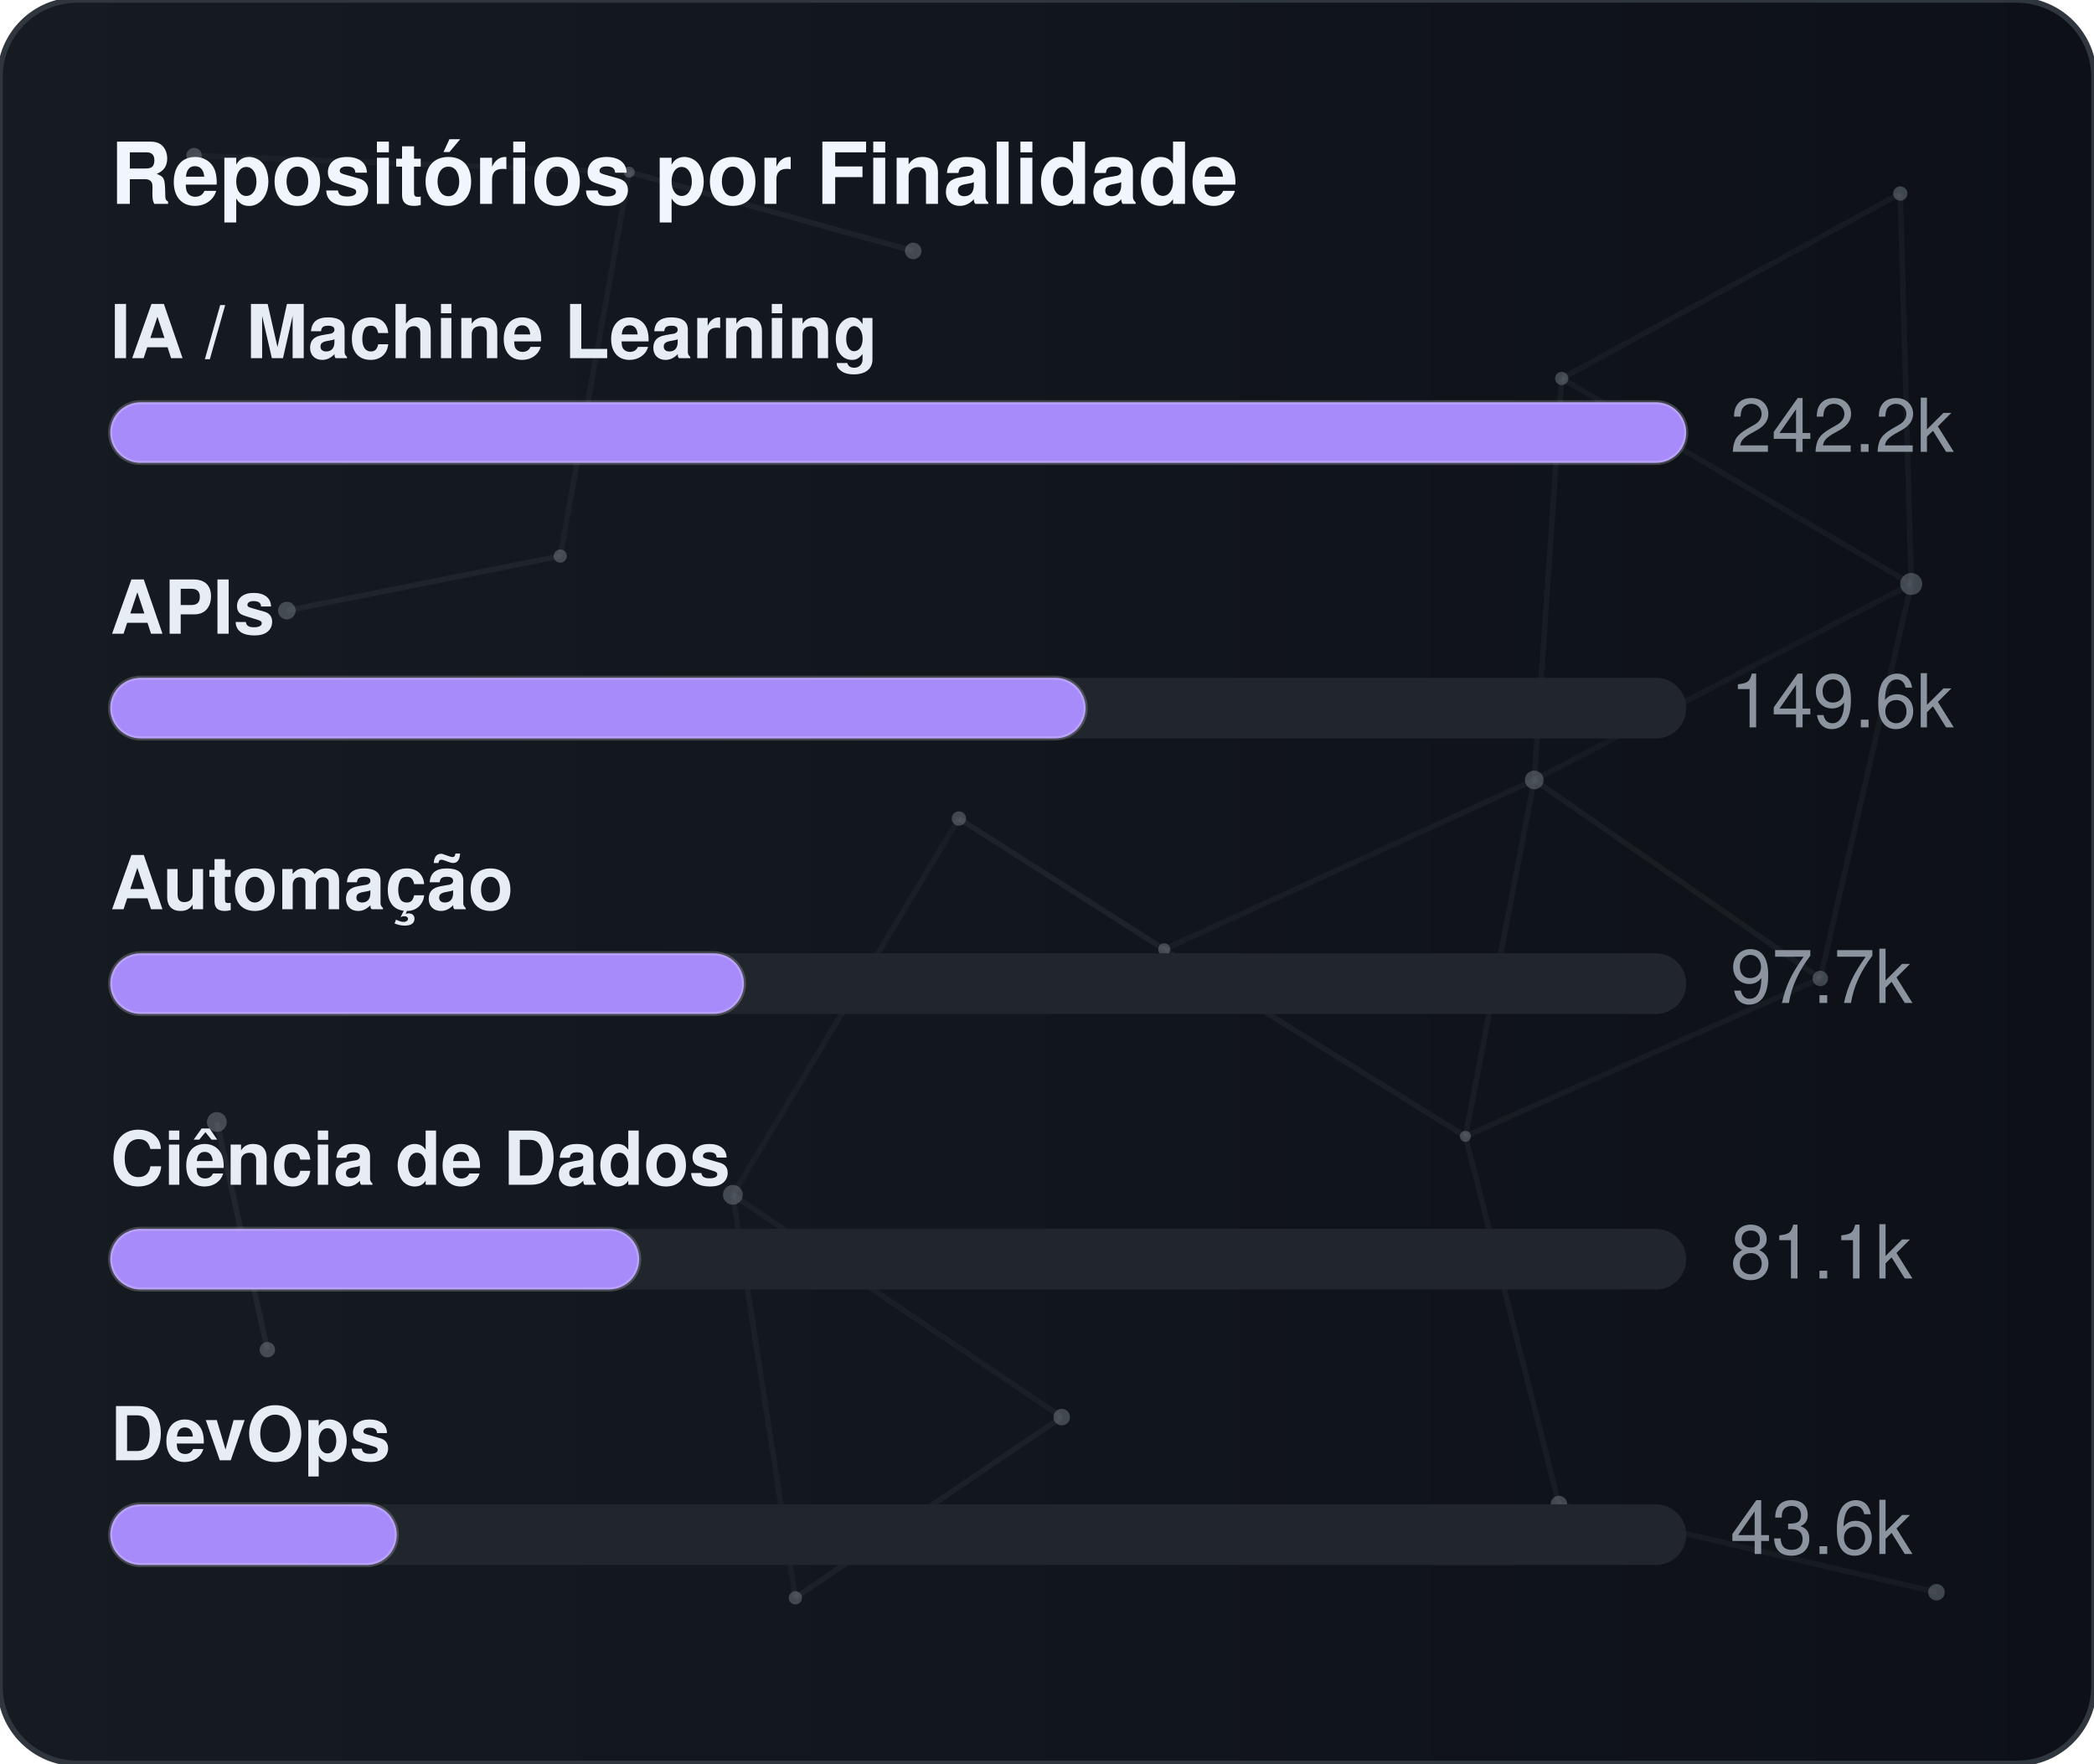
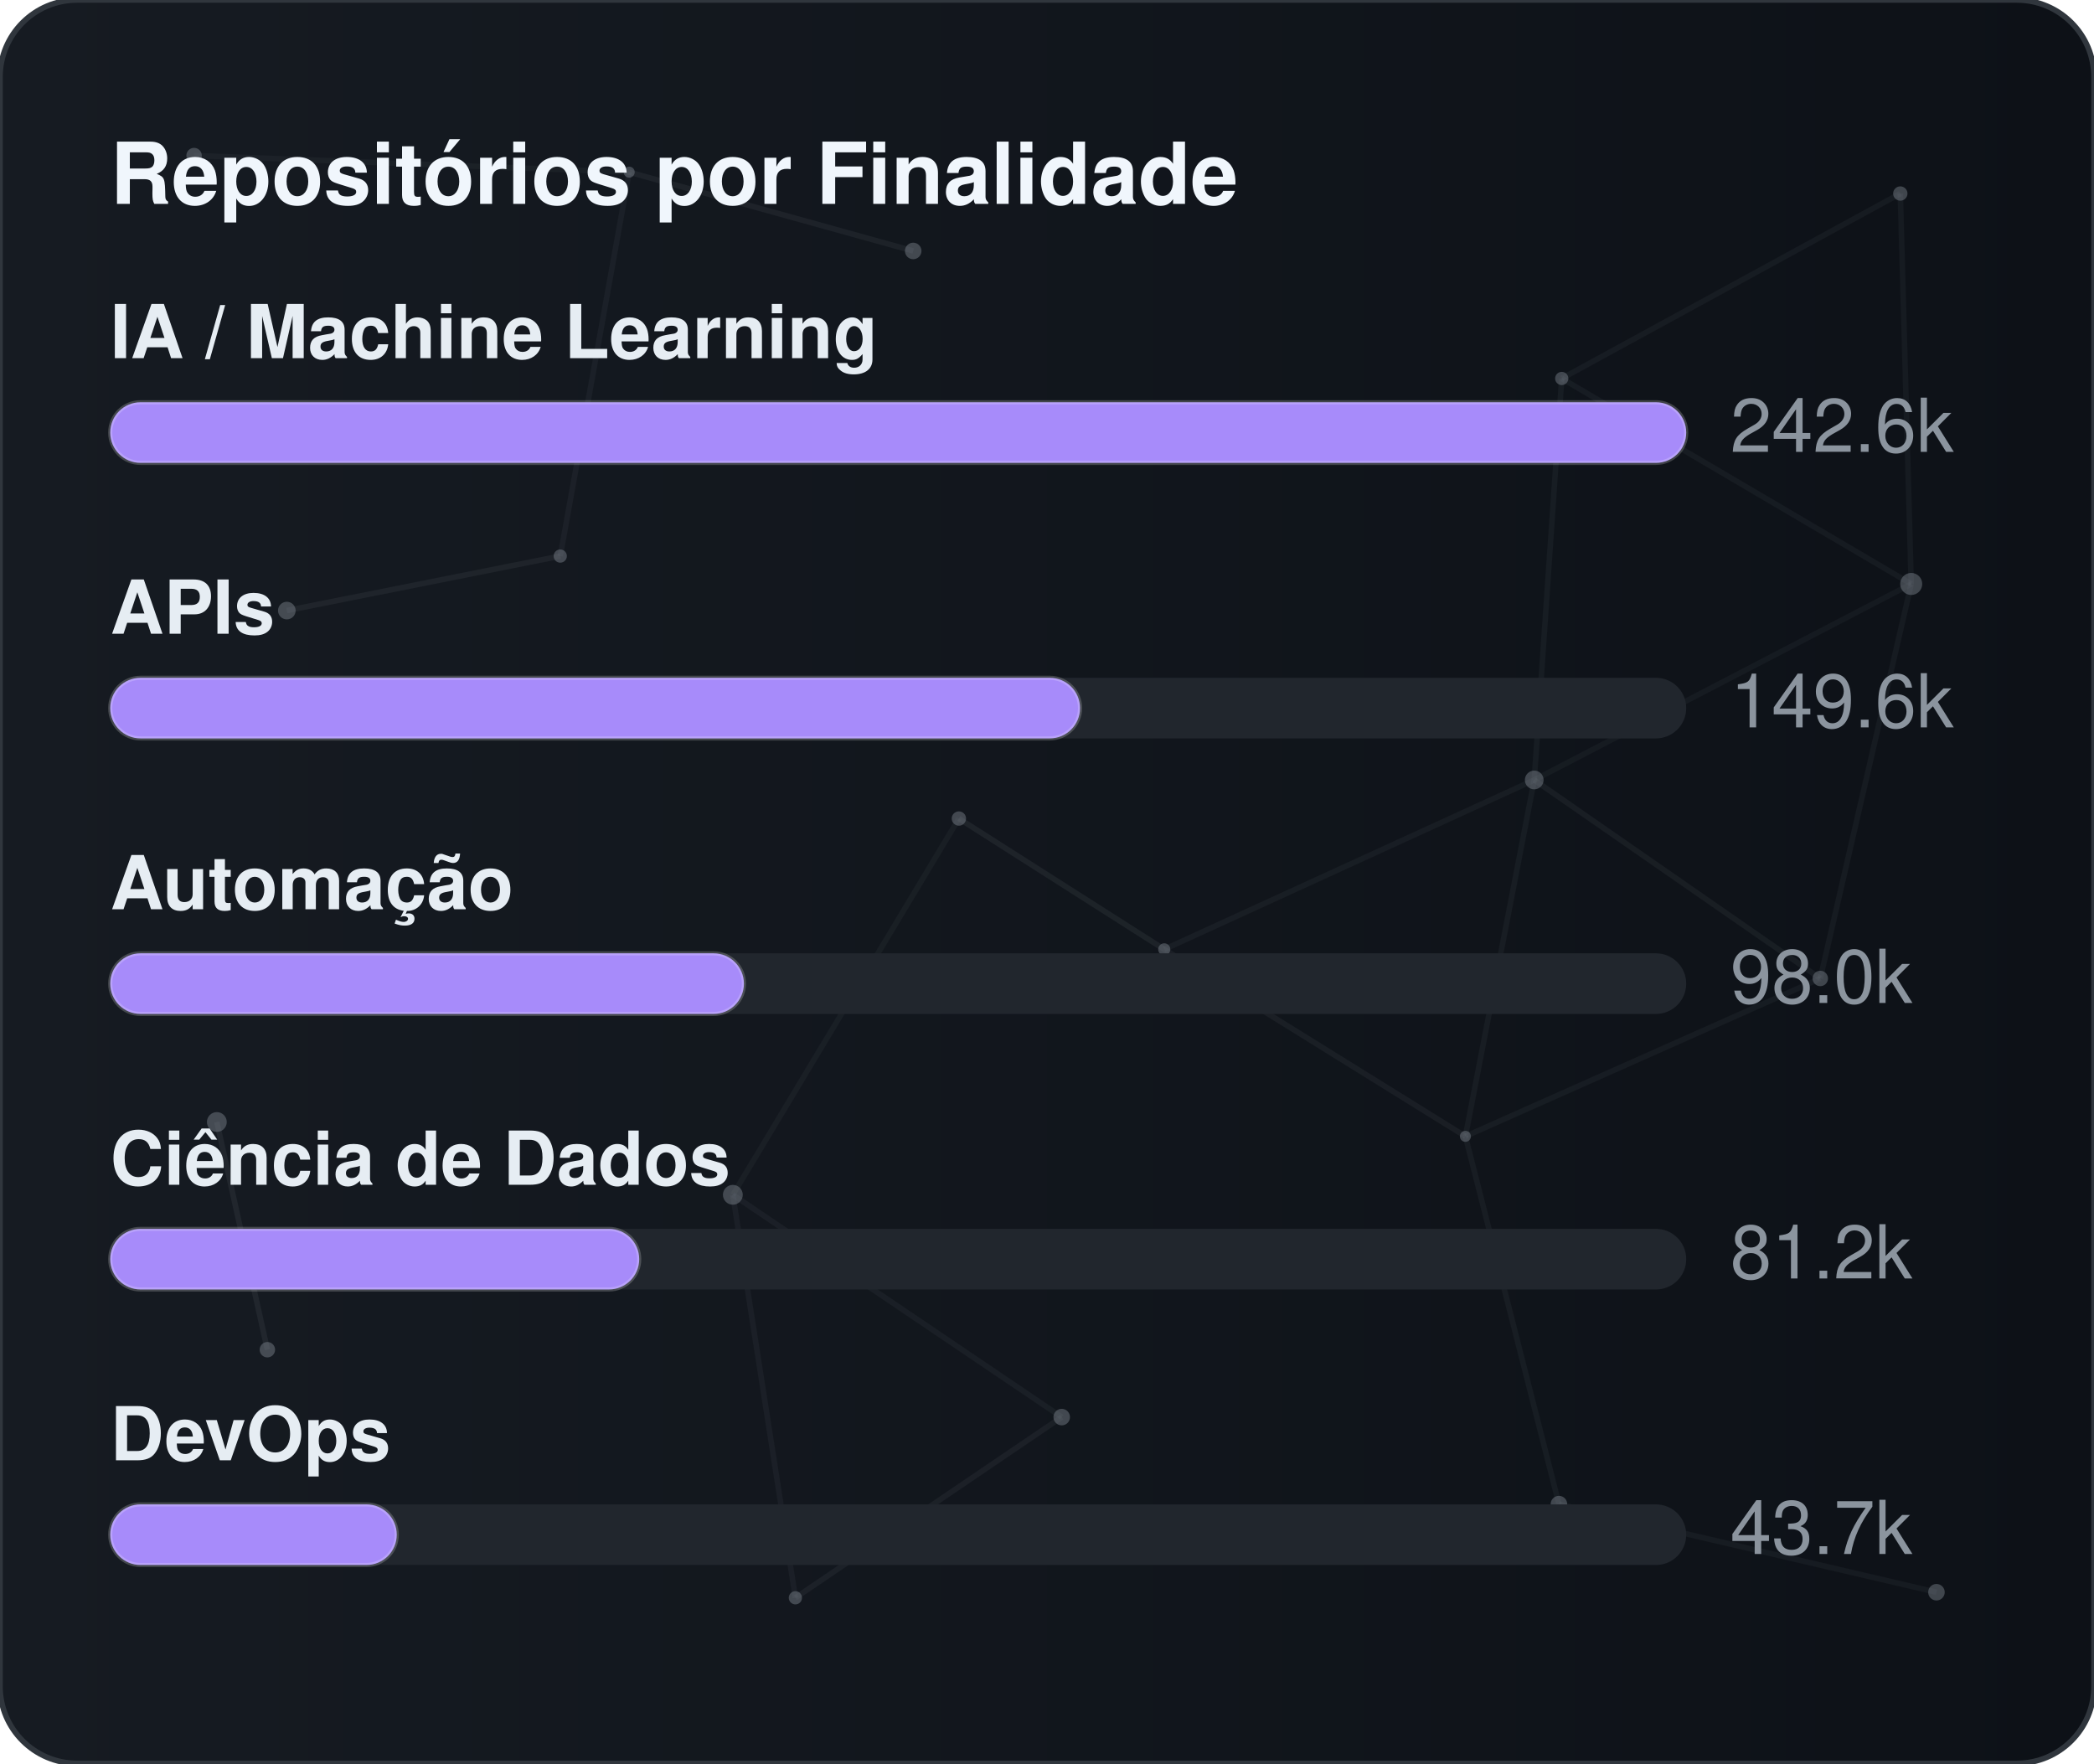
<svg xmlns="http://www.w3.org/2000/svg" width="380" height="320" viewBox="0 0 380 320" role="img" aria-label="Repositórios por Finalidade">
  <defs>
    <linearGradient id="gradGithubPurpose" x1="0%" y1="0%" x2="100%" y2="0%">
      <stop offset="0%" stop-color="#161b22" />
      <stop offset="100%" stop-color="#0d1117" />
    </linearGradient>
    <clipPath id="cardClipgradGithubPurpose">
      <rect x="0" y="0" width="380" height="320" rx="14" />
    </clipPath>
  </defs>
  <style>
    text { font-family: -apple-system, BlinkMacSystemFont, "Segoe UI", Helvetica, Arial, sans-serif; font-size: 13.5px; }
    .card { fill: url(#gradGithubPurpose); stroke: #30363d; stroke-width: 1; }
    .title { fill: #f0f6fc; font-weight: 700; font-size: 15.5px; }
    .lbl { fill: #e6edf3; font-weight: 600; }
    .val { fill: #8b949e; }
    .track { fill: #21262d; }
    .bar { stroke: rgba(255,255,255,0.2); stroke-width: 0.75; }
  </style>
  <rect x="0" y="0" width="380" height="320" rx="14" class="card" />
  <g clip-path="url(#cardClipgradGithubPurpose)">
    <line x1="35.22" y1="28.23" x2="114.18" y2="31.24" stroke="#8b949e" stroke-width="1" opacity="0.06">
      <animate attributeName="x1" values="35.22;35.39;35.22" dur="9.6s" repeatCount="indefinite" />
      <animate attributeName="y1" values="28.23;26.86;28.23" dur="11.5s" repeatCount="indefinite" />
      <animate attributeName="x2" values="114.18;107.41;114.18" dur="10.9s" repeatCount="indefinite" />
      <animate attributeName="y2" values="31.24;28.12;31.24" dur="13.1s" repeatCount="indefinite" />
    </line>
    <line x1="114.18" y1="31.24" x2="165.72" y2="45.54" stroke="#8b949e" stroke-width="1" opacity="0.09">
      <animate attributeName="x1" values="114.18;107.41;114.18" dur="10.9s" repeatCount="indefinite" />
      <animate attributeName="y1" values="31.24;28.12;31.24" dur="13.1s" repeatCount="indefinite" />
      <animate attributeName="x2" values="165.72;156.65;165.72" dur="7.7s" repeatCount="indefinite" />
      <animate attributeName="y2" values="45.54;47.56;45.54" dur="9.2s" repeatCount="indefinite" />
    </line>
    <line x1="114.18" y1="31.24" x2="101.67" y2="100.91" stroke="#8b949e" stroke-width="1" opacity="0.07">
      <animate attributeName="x1" values="114.18;107.41;114.18" dur="10.9s" repeatCount="indefinite" />
      <animate attributeName="y1" values="31.24;28.12;31.24" dur="13.1s" repeatCount="indefinite" />
      <animate attributeName="x2" values="101.67;109.76;101.67" dur="6.4s" repeatCount="indefinite" />
      <animate attributeName="y2" values="100.91;94.52;100.91" dur="7.6s" repeatCount="indefinite" />
    </line>
    <line x1="283.41" y1="68.68" x2="344.85" y2="35.12" stroke="#8b949e" stroke-width="1" opacity="0.07">
      <animate attributeName="x1" values="283.41;282.83;283.41" dur="12.0s" repeatCount="indefinite" />
      <animate attributeName="y1" values="68.68;66.16;68.68" dur="14.4s" repeatCount="indefinite" />
      <animate attributeName="x2" values="344.85;343.1;344.85" dur="9.8s" repeatCount="indefinite" />
      <animate attributeName="y2" values="35.12;30.36;35.12" dur="11.8s" repeatCount="indefinite" />
    </line>
    <line x1="283.41" y1="68.68" x2="278.42" y2="141.54" stroke="#8b949e" stroke-width="1" opacity="0.07">
      <animate attributeName="x1" values="283.41;282.83;283.41" dur="12.0s" repeatCount="indefinite" />
      <animate attributeName="y1" values="68.68;66.16;68.68" dur="14.4s" repeatCount="indefinite" />
      <animate attributeName="x2" values="278.42;271.97;278.42" dur="6.3s" repeatCount="indefinite" />
      <animate attributeName="y2" values="141.54;140.88;141.54" dur="7.5s" repeatCount="indefinite" />
    </line>
    <line x1="283.41" y1="68.68" x2="346.83" y2="105.97" stroke="#8b949e" stroke-width="1" opacity="0.07">
      <animate attributeName="x1" values="283.41;282.83;283.41" dur="12.0s" repeatCount="indefinite" />
      <animate attributeName="y1" values="68.68;66.16;68.68" dur="14.4s" repeatCount="indefinite" />
      <animate attributeName="x2" values="346.83;354.74;346.83" dur="10.4s" repeatCount="indefinite" />
      <animate attributeName="y2" values="105.97;113.25;105.97" dur="12.5s" repeatCount="indefinite" />
    </line>
    <line x1="344.85" y1="35.12" x2="346.83" y2="105.97" stroke="#8b949e" stroke-width="1" opacity="0.07">
      <animate attributeName="x1" values="344.85;343.1;344.85" dur="9.8s" repeatCount="indefinite" />
      <animate attributeName="y1" values="35.12;30.36;35.12" dur="11.8s" repeatCount="indefinite" />
      <animate attributeName="x2" values="346.83;354.74;346.83" dur="10.4s" repeatCount="indefinite" />
      <animate attributeName="y2" values="105.97;113.25;105.97" dur="12.5s" repeatCount="indefinite" />
    </line>
    <line x1="52.05" y1="110.8" x2="101.67" y2="100.91" stroke="#8b949e" stroke-width="1" opacity="0.09">
      <animate attributeName="x1" values="52.05;49.17;52.05" dur="7.9s" repeatCount="indefinite" />
      <animate attributeName="y1" values="110.8;114.75;110.8" dur="9.5s" repeatCount="indefinite" />
      <animate attributeName="x2" values="101.67;109.76;101.67" dur="6.4s" repeatCount="indefinite" />
      <animate attributeName="y2" values="100.91;94.52;100.91" dur="7.6s" repeatCount="indefinite" />
    </line>
    <line x1="174.01" y1="148.54" x2="132.99" y2="216.82" stroke="#8b949e" stroke-width="1" opacity="0.06">
      <animate attributeName="x1" values="174.01;179.31;174.01" dur="7.4s" repeatCount="indefinite" />
      <animate attributeName="y1" values="148.54;150.39;148.54" dur="8.9s" repeatCount="indefinite" />
      <animate attributeName="x2" values="132.99;131.19;132.99" dur="9.7s" repeatCount="indefinite" />
      <animate attributeName="y2" values="216.82;223.91;216.82" dur="11.7s" repeatCount="indefinite" />
    </line>
    <line x1="174.01" y1="148.54" x2="211.28" y2="172.28" stroke="#8b949e" stroke-width="1" opacity="0.10">
      <animate attributeName="x1" values="174.01;179.31;174.01" dur="7.4s" repeatCount="indefinite" />
      <animate attributeName="y1" values="148.54;150.39;148.54" dur="8.9s" repeatCount="indefinite" />
      <animate attributeName="x2" values="211.28;207.15;211.28" dur="8.7s" repeatCount="indefinite" />
      <animate attributeName="y2" values="172.28;167.34;172.28" dur="10.4s" repeatCount="indefinite" />
    </line>
    <line x1="278.42" y1="141.54" x2="346.83" y2="105.97" stroke="#8b949e" stroke-width="1" opacity="0.06">
      <animate attributeName="x1" values="278.42;271.97;278.42" dur="6.3s" repeatCount="indefinite" />
      <animate attributeName="y1" values="141.54;140.88;141.54" dur="7.5s" repeatCount="indefinite" />
      <animate attributeName="x2" values="346.83;354.74;346.83" dur="10.4s" repeatCount="indefinite" />
      <animate attributeName="y2" values="105.97;113.25;105.97" dur="12.5s" repeatCount="indefinite" />
    </line>
    <line x1="278.42" y1="141.54" x2="211.28" y2="172.28" stroke="#8b949e" stroke-width="1" opacity="0.07">
      <animate attributeName="x1" values="278.42;271.97;278.42" dur="6.3s" repeatCount="indefinite" />
      <animate attributeName="y1" values="141.54;140.88;141.54" dur="7.5s" repeatCount="indefinite" />
      <animate attributeName="x2" values="211.28;207.15;211.28" dur="8.7s" repeatCount="indefinite" />
      <animate attributeName="y2" values="172.28;167.34;172.28" dur="10.4s" repeatCount="indefinite" />
    </line>
    <line x1="278.42" y1="141.54" x2="265.93" y2="206.21" stroke="#8b949e" stroke-width="1" opacity="0.07">
      <animate attributeName="x1" values="278.42;271.97;278.42" dur="6.3s" repeatCount="indefinite" />
      <animate attributeName="y1" values="141.54;140.88;141.54" dur="7.5s" repeatCount="indefinite" />
      <animate attributeName="x2" values="265.93;263.56;265.93" dur="8.0s" repeatCount="indefinite" />
      <animate attributeName="y2" values="206.21;213.6;206.21" dur="9.6s" repeatCount="indefinite" />
    </line>
    <line x1="278.42" y1="141.54" x2="330.33" y2="177.56" stroke="#8b949e" stroke-width="1" opacity="0.08">
      <animate attributeName="x1" values="278.42;271.97;278.42" dur="6.3s" repeatCount="indefinite" />
      <animate attributeName="y1" values="141.54;140.88;141.54" dur="7.5s" repeatCount="indefinite" />
      <animate attributeName="x2" values="330.33;321.23;330.33" dur="10.7s" repeatCount="indefinite" />
      <animate attributeName="y2" values="177.56;172.27;177.56" dur="12.8s" repeatCount="indefinite" />
    </line>
    <line x1="346.83" y1="105.97" x2="330.33" y2="177.56" stroke="#8b949e" stroke-width="1" opacity="0.07">
      <animate attributeName="x1" values="346.83;354.74;346.83" dur="10.4s" repeatCount="indefinite" />
      <animate attributeName="y1" values="105.97;113.25;105.97" dur="12.5s" repeatCount="indefinite" />
      <animate attributeName="x2" values="330.33;321.23;330.33" dur="10.7s" repeatCount="indefinite" />
      <animate attributeName="y2" values="177.56;172.27;177.56" dur="12.8s" repeatCount="indefinite" />
    </line>
    <line x1="39.35" y1="203.61" x2="48.52" y2="244.93" stroke="#8b949e" stroke-width="1" opacity="0.10">
      <animate attributeName="x1" values="39.35;29.72;39.35" dur="11.8s" repeatCount="indefinite" />
      <animate attributeName="y1" values="203.61;200.24;203.61" dur="14.2s" repeatCount="indefinite" />
      <animate attributeName="x2" values="48.52;44.33;48.52" dur="11.9s" repeatCount="indefinite" />
      <animate attributeName="y2" values="244.93;238.49;244.93" dur="14.3s" repeatCount="indefinite" />
    </line>
    <line x1="132.99" y1="216.82" x2="144.34" y2="289.95" stroke="#8b949e" stroke-width="1" opacity="0.07">
      <animate attributeName="x1" values="132.99;131.19;132.99" dur="9.7s" repeatCount="indefinite" />
      <animate attributeName="y1" values="216.82;223.91;216.82" dur="11.7s" repeatCount="indefinite" />
      <animate attributeName="x2" values="144.34;138.5;144.34" dur="6.3s" repeatCount="indefinite" />
      <animate attributeName="y2" values="289.95;282.9;289.95" dur="7.6s" repeatCount="indefinite" />
    </line>
    <line x1="132.99" y1="216.82" x2="192.67" y2="257.16" stroke="#8b949e" stroke-width="1" opacity="0.07">
      <animate attributeName="x1" values="132.99;131.19;132.99" dur="9.7s" repeatCount="indefinite" />
      <animate attributeName="y1" values="216.82;223.91;216.82" dur="11.7s" repeatCount="indefinite" />
      <animate attributeName="x2" values="192.67;196.2;192.67" dur="6.2s" repeatCount="indefinite" />
      <animate attributeName="y2" values="257.16;251.56;257.16" dur="7.5s" repeatCount="indefinite" />
    </line>
    <line x1="211.28" y1="172.28" x2="265.93" y2="206.21" stroke="#8b949e" stroke-width="1" opacity="0.08">
      <animate attributeName="x1" values="211.28;207.15;211.28" dur="8.7s" repeatCount="indefinite" />
      <animate attributeName="y1" values="172.28;167.34;172.28" dur="10.4s" repeatCount="indefinite" />
      <animate attributeName="x2" values="265.93;263.56;265.93" dur="8.0s" repeatCount="indefinite" />
      <animate attributeName="y2" values="206.21;213.6;206.21" dur="9.6s" repeatCount="indefinite" />
    </line>
    <line x1="265.93" y1="206.21" x2="330.33" y2="177.56" stroke="#8b949e" stroke-width="1" opacity="0.07">
      <animate attributeName="x1" values="265.93;263.56;265.93" dur="8.0s" repeatCount="indefinite" />
      <animate attributeName="y1" values="206.21;213.6;206.21" dur="9.6s" repeatCount="indefinite" />
      <animate attributeName="x2" values="330.33;321.23;330.33" dur="10.7s" repeatCount="indefinite" />
      <animate attributeName="y2" values="177.56;172.27;177.56" dur="12.8s" repeatCount="indefinite" />
    </line>
    <line x1="265.93" y1="206.21" x2="282.9" y2="272.95" stroke="#8b949e" stroke-width="1" opacity="0.07">
      <animate attributeName="x1" values="265.93;263.56;265.93" dur="8.0s" repeatCount="indefinite" />
      <animate attributeName="y1" values="206.21;213.6;206.21" dur="9.6s" repeatCount="indefinite" />
      <animate attributeName="x2" values="282.9;277.88;282.9" dur="6.7s" repeatCount="indefinite" />
      <animate attributeName="y2" values="272.95;280.91;272.95" dur="8.1s" repeatCount="indefinite" />
    </line>
    <line x1="144.34" y1="289.95" x2="192.67" y2="257.16" stroke="#8b949e" stroke-width="1" opacity="0.08">
      <animate attributeName="x1" values="144.34;138.5;144.34" dur="6.3s" repeatCount="indefinite" />
      <animate attributeName="y1" values="289.95;282.9;289.95" dur="7.6s" repeatCount="indefinite" />
      <animate attributeName="x2" values="192.67;196.2;192.67" dur="6.2s" repeatCount="indefinite" />
      <animate attributeName="y2" values="257.16;251.56;257.16" dur="7.5s" repeatCount="indefinite" />
    </line>
    <line x1="282.9" y1="272.95" x2="351.41" y2="288.94" stroke="#8b949e" stroke-width="1" opacity="0.07">
      <animate attributeName="x1" values="282.9;277.88;282.9" dur="6.7s" repeatCount="indefinite" />
      <animate attributeName="y1" values="272.95;280.91;272.95" dur="8.1s" repeatCount="indefinite" />
      <animate attributeName="x2" values="351.41;356.89;351.41" dur="11.9s" repeatCount="indefinite" />
      <animate attributeName="y2" values="288.94;287.49;288.94" dur="14.3s" repeatCount="indefinite" />
    </line>
    <circle cx="35.22" cy="28.23" r="1.4" fill="#8b949e" opacity="0.40">
      <animate attributeName="cx" values="35.22;35.39;35.22" dur="9.6s" repeatCount="indefinite" />
      <animate attributeName="cy" values="28.23;26.86;28.23" dur="11.5s" repeatCount="indefinite" />
    </circle>
    <circle cx="114.18" cy="31.24" r="1.0" fill="#8b949e" opacity="0.40">
      <animate attributeName="cx" values="114.18;107.41;114.18" dur="10.9s" repeatCount="indefinite" />
      <animate attributeName="cy" values="31.24;28.12;31.24" dur="13.1s" repeatCount="indefinite" />
    </circle>
    <circle cx="165.72" cy="45.54" r="1.5" fill="#8b949e" opacity="0.40">
      <animate attributeName="cx" values="165.72;156.65;165.72" dur="7.7s" repeatCount="indefinite" />
      <animate attributeName="cy" values="45.54;47.56;45.54" dur="9.2s" repeatCount="indefinite" />
    </circle>
    <circle cx="283.41" cy="68.68" r="1.2" fill="#8b949e" opacity="0.40">
      <animate attributeName="cx" values="283.41;282.83;283.41" dur="12.0s" repeatCount="indefinite" />
      <animate attributeName="cy" values="68.68;66.16;68.68" dur="14.4s" repeatCount="indefinite" />
    </circle>
    <circle cx="344.85" cy="35.12" r="1.3" fill="#8b949e" opacity="0.40">
      <animate attributeName="cx" values="344.85;343.1;344.85" dur="9.8s" repeatCount="indefinite" />
      <animate attributeName="cy" values="35.12;30.36;35.12" dur="11.8s" repeatCount="indefinite" />
    </circle>
    <circle cx="52.05" cy="110.8" r="1.6" fill="#8b949e" opacity="0.40">
      <animate attributeName="cx" values="52.05;49.17;52.05" dur="7.9s" repeatCount="indefinite" />
      <animate attributeName="cy" values="110.8;114.75;110.8" dur="9.5s" repeatCount="indefinite" />
    </circle>
    <circle cx="101.67" cy="100.91" r="1.2" fill="#8b949e" opacity="0.40">
      <animate attributeName="cx" values="101.67;109.76;101.67" dur="6.4s" repeatCount="indefinite" />
      <animate attributeName="cy" values="100.91;94.52;100.91" dur="7.6s" repeatCount="indefinite" />
    </circle>
    <circle cx="174.01" cy="148.54" r="1.3" fill="#8b949e" opacity="0.40">
      <animate attributeName="cx" values="174.01;179.31;174.01" dur="7.4s" repeatCount="indefinite" />
      <animate attributeName="cy" values="148.54;150.39;148.54" dur="8.9s" repeatCount="indefinite" />
    </circle>
    <circle cx="278.42" cy="141.54" r="1.7" fill="#8b949e" opacity="0.40">
      <animate attributeName="cx" values="278.42;271.97;278.42" dur="6.3s" repeatCount="indefinite" />
      <animate attributeName="cy" values="141.54;140.88;141.54" dur="7.5s" repeatCount="indefinite" />
    </circle>
    <circle cx="346.83" cy="105.97" r="2.0" fill="#8b949e" opacity="0.40">
      <animate attributeName="cx" values="346.83;354.74;346.83" dur="10.4s" repeatCount="indefinite" />
      <animate attributeName="cy" values="105.97;113.25;105.97" dur="12.5s" repeatCount="indefinite" />
    </circle>
    <circle cx="39.35" cy="203.61" r="1.8" fill="#8b949e" opacity="0.40">
      <animate attributeName="cx" values="39.35;29.72;39.35" dur="11.8s" repeatCount="indefinite" />
      <animate attributeName="cy" values="203.61;200.24;203.61" dur="14.2s" repeatCount="indefinite" />
    </circle>
    <circle cx="132.99" cy="216.82" r="1.8" fill="#8b949e" opacity="0.40">
      <animate attributeName="cx" values="132.99;131.19;132.99" dur="9.7s" repeatCount="indefinite" />
      <animate attributeName="cy" values="216.82;223.91;216.82" dur="11.7s" repeatCount="indefinite" />
    </circle>
    <circle cx="211.28" cy="172.28" r="1.1" fill="#8b949e" opacity="0.40">
      <animate attributeName="cx" values="211.28;207.15;211.28" dur="8.7s" repeatCount="indefinite" />
      <animate attributeName="cy" values="172.28;167.34;172.28" dur="10.4s" repeatCount="indefinite" />
    </circle>
    <circle cx="265.93" cy="206.21" r="1.0" fill="#8b949e" opacity="0.40">
      <animate attributeName="cx" values="265.93;263.56;265.93" dur="8.0s" repeatCount="indefinite" />
      <animate attributeName="cy" values="206.21;213.6;206.21" dur="9.6s" repeatCount="indefinite" />
    </circle>
    <circle cx="330.33" cy="177.56" r="1.4" fill="#8b949e" opacity="0.40">
      <animate attributeName="cx" values="330.33;321.23;330.33" dur="10.7s" repeatCount="indefinite" />
      <animate attributeName="cy" values="177.56;172.27;177.56" dur="12.8s" repeatCount="indefinite" />
    </circle>
    <circle cx="48.52" cy="244.93" r="1.4" fill="#8b949e" opacity="0.40">
      <animate attributeName="cx" values="48.52;44.33;48.52" dur="11.9s" repeatCount="indefinite" />
      <animate attributeName="cy" values="244.93;238.49;244.93" dur="14.3s" repeatCount="indefinite" />
    </circle>
    <circle cx="144.34" cy="289.95" r="1.2" fill="#8b949e" opacity="0.40">
      <animate attributeName="cx" values="144.34;138.5;144.34" dur="6.3s" repeatCount="indefinite" />
      <animate attributeName="cy" values="289.95;282.9;289.95" dur="7.6s" repeatCount="indefinite" />
    </circle>
    <circle cx="192.67" cy="257.16" r="1.5" fill="#8b949e" opacity="0.40">
      <animate attributeName="cx" values="192.67;196.2;192.67" dur="6.2s" repeatCount="indefinite" />
      <animate attributeName="cy" values="257.16;251.56;257.16" dur="7.5s" repeatCount="indefinite" />
    </circle>
    <circle cx="282.9" cy="272.95" r="1.5" fill="#8b949e" opacity="0.40">
      <animate attributeName="cx" values="282.9;277.88;282.9" dur="6.7s" repeatCount="indefinite" />
      <animate attributeName="cy" values="272.95;280.91;272.95" dur="8.1s" repeatCount="indefinite" />
    </circle>
    <circle cx="351.41" cy="288.94" r="1.5" fill="#8b949e" opacity="0.40">
      <animate attributeName="cx" values="351.41;356.89;351.41" dur="11.9s" repeatCount="indefinite" />
      <animate attributeName="cy" values="288.94;287.49;288.94" dur="14.3s" repeatCount="indefinite" />
    </circle>
  </g>
  <text x="20" y="37" class="title">Repositórios por Finalidade</text>
  <text x="20" y="65" class="lbl">IA / Machine Learning</text>
  <rect x="20" y="73" width="286" height="11" rx="5.5" class="track" />
  <rect x="20" y="73" width="286" height="11" rx="5.5" fill="#a78bfa" class="bar" />
-   <text x="314" y="82" class="val">242.2k</text>
+   <text x="314" y="82" class="val">242.6k</text>
  <text x="20" y="115" class="lbl">APIs</text>
  <rect x="20" y="123" width="286" height="11" rx="5.5" class="track" />
-   <rect x="20" y="123" width="177" height="11" rx="5.5" fill="#a78bfa" class="bar" />
+   <rect x="20" y="123" width="176" height="11" rx="5.5" fill="#a78bfa" class="bar" />
  <text x="314" y="132" class="val">149.6k</text>
  <text x="20" y="165" class="lbl">Automação</text>
  <rect x="20" y="173" width="286" height="11" rx="5.5" class="track" />
  <rect x="20" y="173" width="115" height="11" rx="5.5" fill="#a78bfa" class="bar" />
-   <text x="314" y="182" class="val">97.7k</text>
+   <text x="314" y="182" class="val">98.0k</text>
  <text x="20" y="215" class="lbl">Ciência de Dados</text>
  <rect x="20" y="223" width="286" height="11" rx="5.5" class="track" />
  <rect x="20" y="223" width="96" height="11" rx="5.5" fill="#a78bfa" class="bar" />
-   <text x="314" y="232" class="val">81.1k</text>
+   <text x="314" y="232" class="val">81.2k</text>
  <text x="20" y="265" class="lbl">DevOps</text>
  <rect x="20" y="273" width="286" height="11" rx="5.5" class="track" />
  <rect x="20" y="273" width="52" height="11" rx="5.5" fill="#a78bfa" class="bar" />
-   <text x="314" y="282" class="val">43.6k</text>
+   <text x="314" y="282" class="val">43.7k</text>
</svg>
